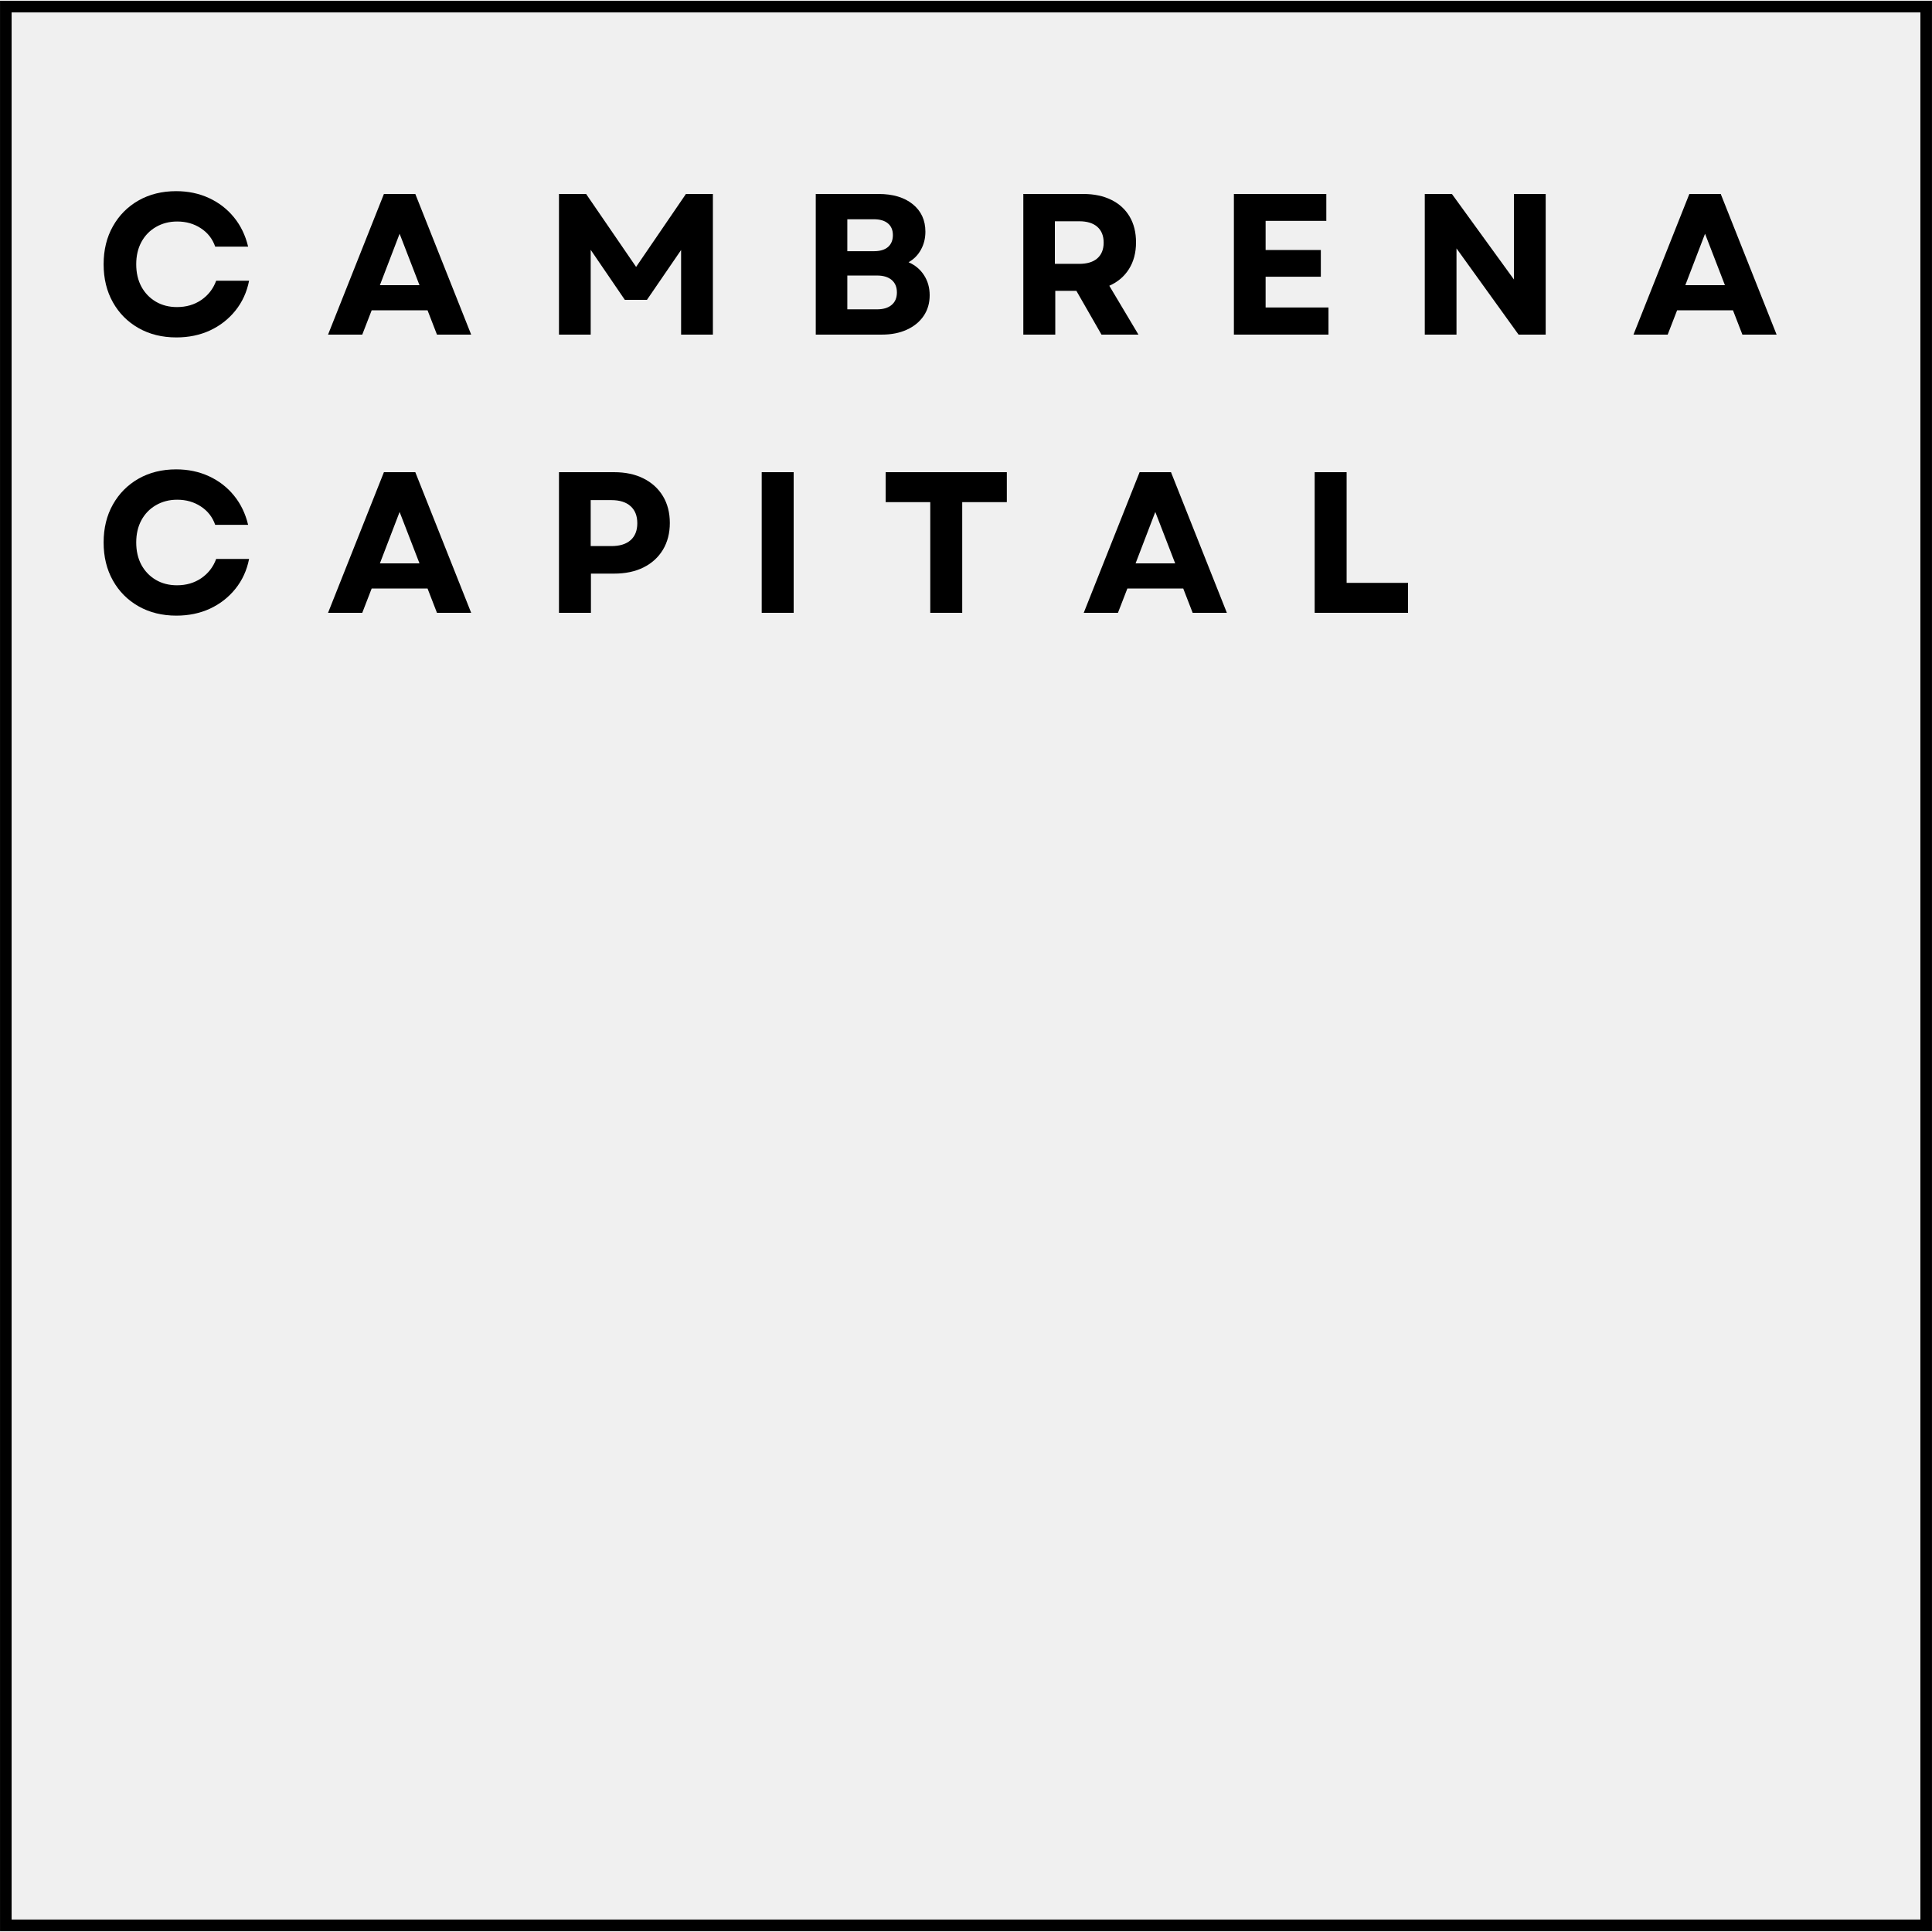
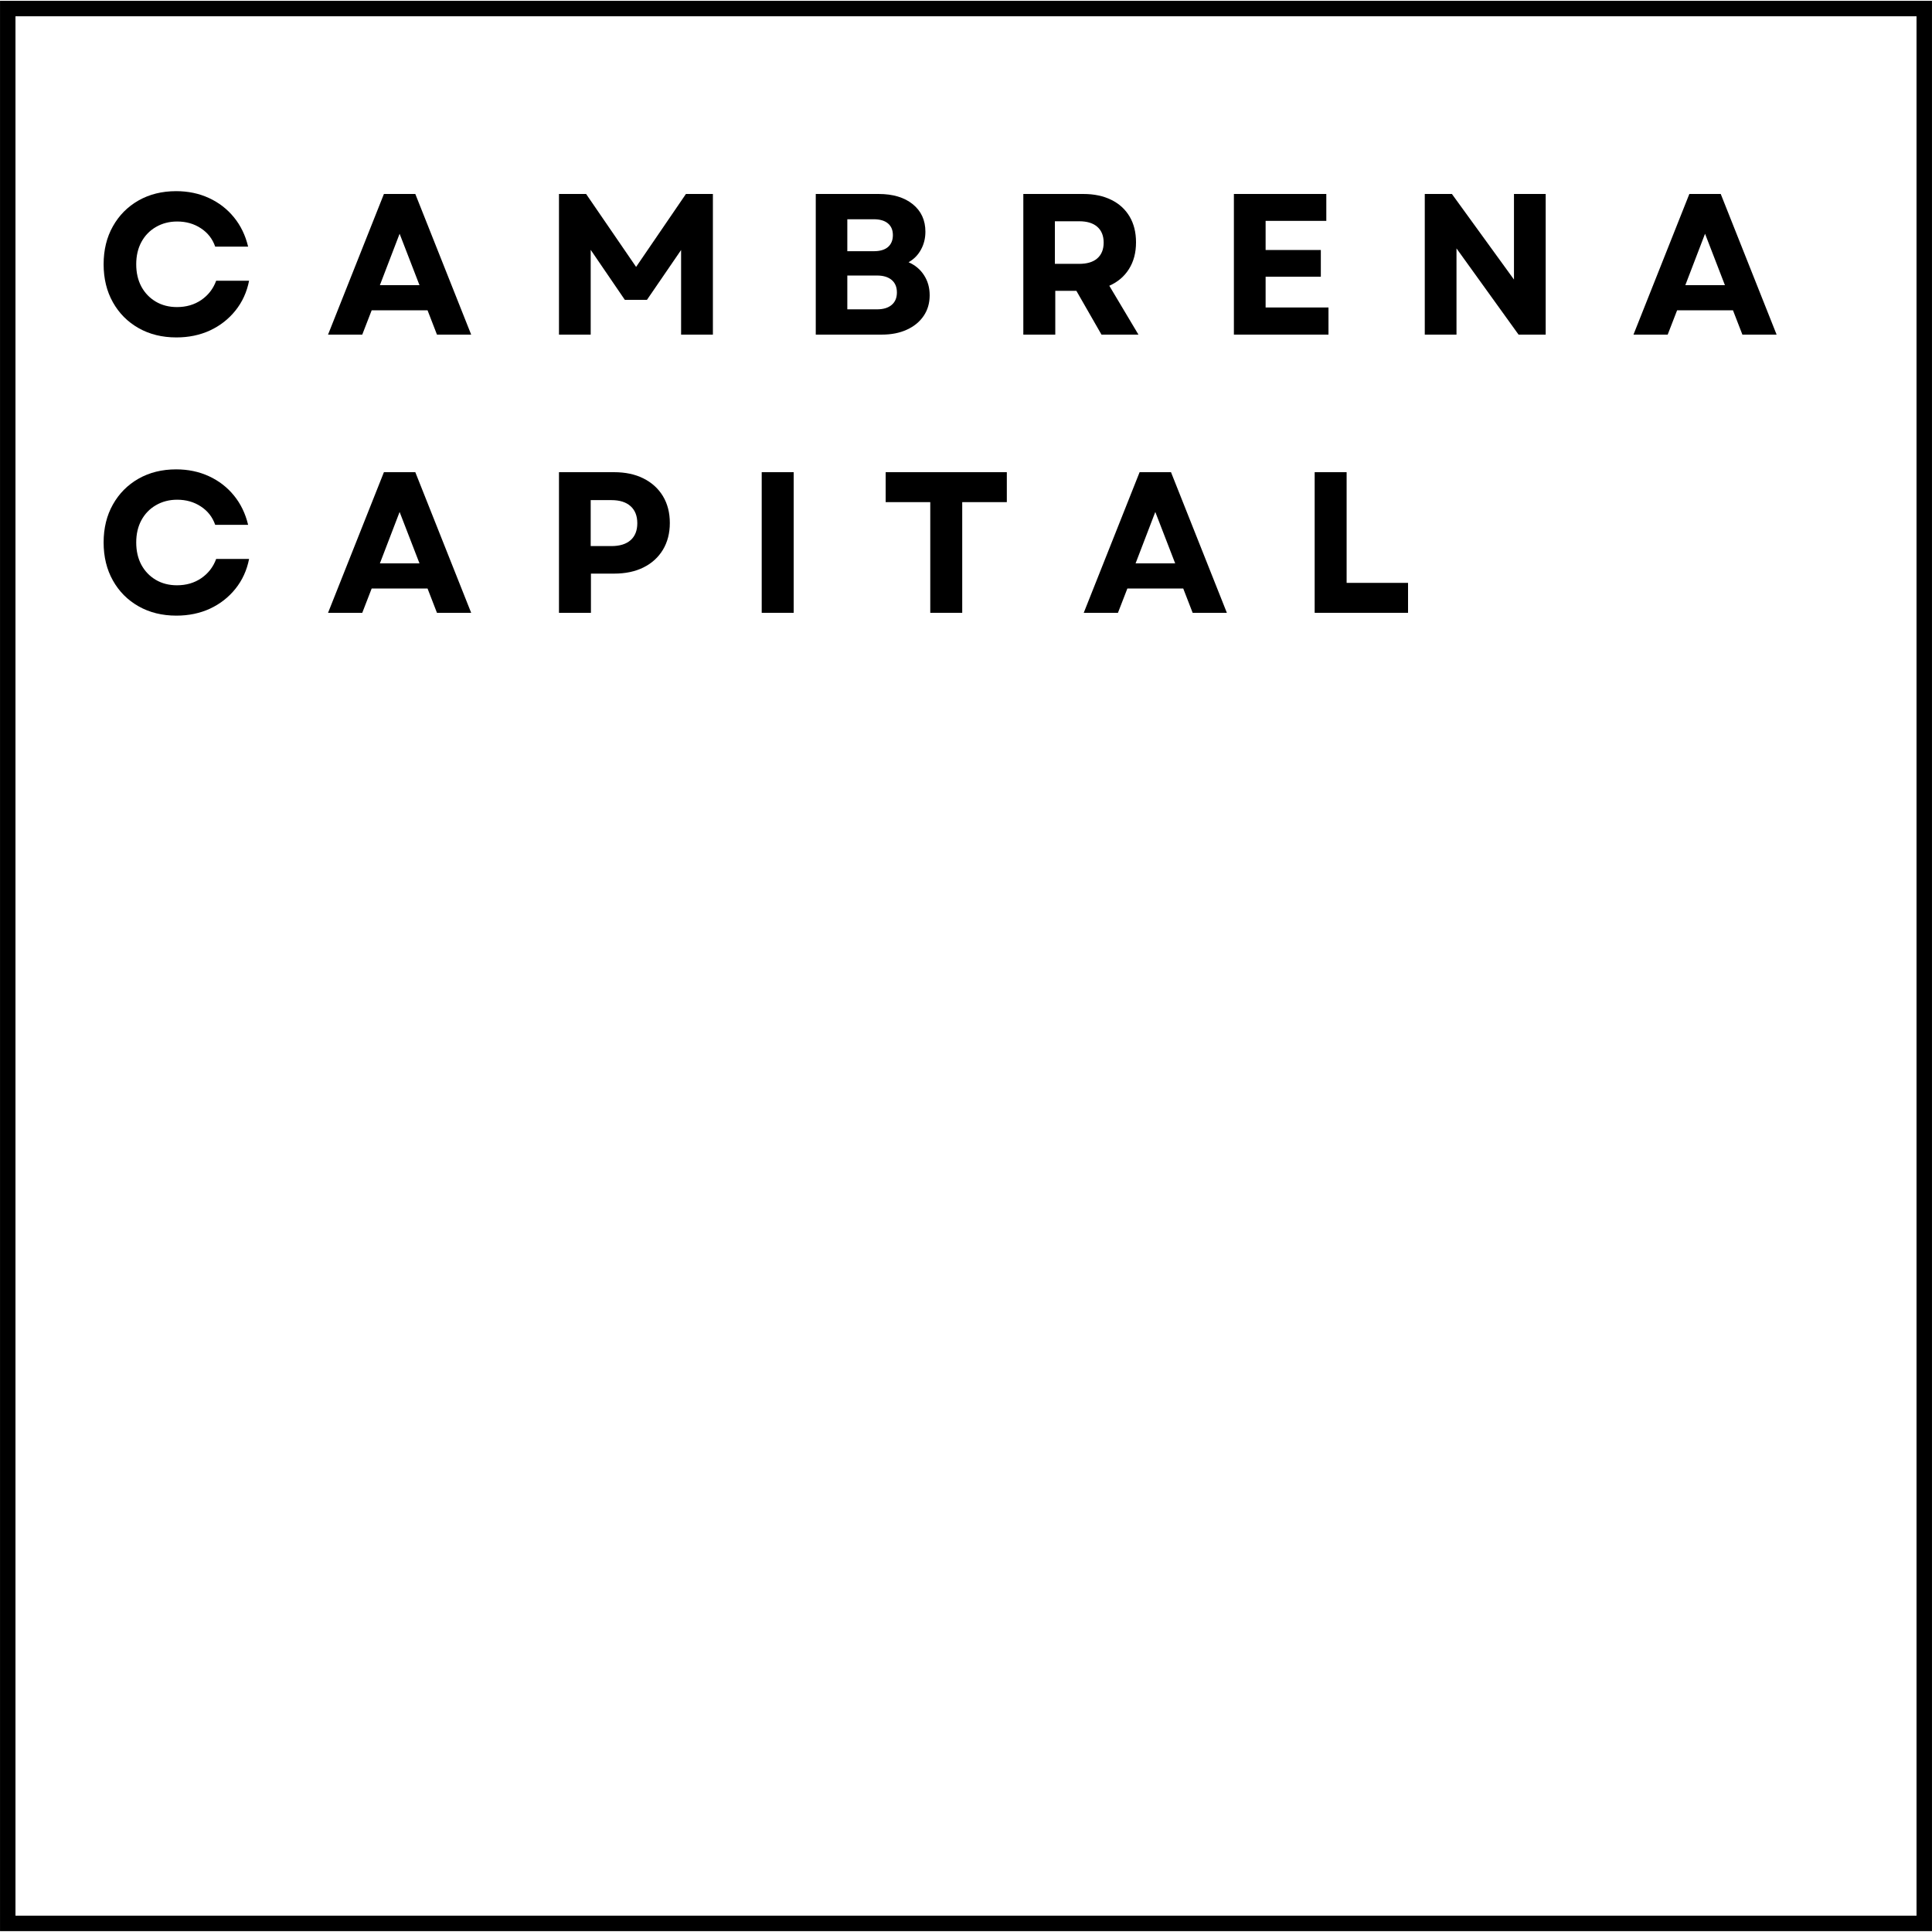
<svg xmlns="http://www.w3.org/2000/svg" width="500" zoomAndPan="magnify" viewBox="0 0 375 375" height="500" preserveAspectRatio="xMidYMid meet" version="1.0">
  <defs>
    <g />
-     <clipPath id="7476a1f703">
+     <clipPath id="5f6b8528f8">
      <path d="M 0.004 0.16 L 374.996 0.16 L 374.996 374.832 L 0.004 374.832 Z M 0.004 0.16 " clip-rule="nonzero" />
    </clipPath>
  </defs>
-   <g clip-path="url(#7476a1f703)">
-     <path stroke-linecap="butt" transform="matrix(0.75, 0, 0, 0.75, 0.00533163, 0.158732)" fill="none" stroke-linejoin="miter" d="M -0.002 0.002 L 499.988 0.002 L 499.988 499.564 L -0.002 499.564 Z M -0.002 0.002 " stroke="#000000" stroke-width="6" stroke-opacity="1" stroke-miterlimit="4" />
+   <rect x="-37.5" width="450" fill="#ffffff" y="-37.5" height="450" fill-opacity="1" />
+   <rect x="-37.5" width="450" fill="#ffffff" y="-37.5" height="450" fill-opacity="1" />
+   <g clip-path="url(#5f6b8528f8)">
+     <path stroke-linecap="butt" transform="matrix(0.75, 0, 0, 0.75, 0.00533163, 0.158732)" fill="none" stroke-linejoin="miter" d="M -0.002 0.002 L 499.988 0.002 L 499.988 499.564 L -0.002 499.564 Z M -0.002 0.002 " stroke="#000000" stroke-width="8" stroke-opacity="1" stroke-miterlimit="4" />
  </g>
  <g fill="#000000" fill-opacity="1">
    <g transform="translate(18.44102, 64.94758)">
      <g>
        <path d="M 15.797 0.547 C 13.035 0.547 10.586 -0.055 8.453 -1.266 C 6.328 -2.473 4.664 -4.145 3.469 -6.281 C 2.27 -8.414 1.672 -10.875 1.672 -13.656 C 1.672 -16.438 2.27 -18.891 3.469 -21.016 C 4.664 -23.148 6.32 -24.82 8.438 -26.031 C 10.562 -27.238 13 -27.844 15.75 -27.844 C 18.07 -27.844 20.191 -27.398 22.109 -26.516 C 24.035 -25.629 25.656 -24.379 26.969 -22.766 C 28.281 -21.16 29.195 -19.266 29.719 -17.078 L 23.328 -17.078 C 22.805 -18.586 21.879 -19.773 20.547 -20.641 C 19.223 -21.516 17.691 -21.953 15.953 -21.953 C 14.422 -21.953 13.047 -21.598 11.828 -20.891 C 10.617 -20.191 9.676 -19.219 9 -17.969 C 8.332 -16.727 8 -15.289 8 -13.656 C 8 -12.008 8.332 -10.562 9 -9.312 C 9.676 -8.07 10.613 -7.098 11.812 -6.391 C 13.008 -5.691 14.375 -5.344 15.906 -5.344 C 17.707 -5.344 19.281 -5.801 20.625 -6.719 C 21.977 -7.645 22.941 -8.891 23.516 -10.453 L 29.906 -10.453 C 29.469 -8.242 28.582 -6.312 27.25 -4.656 C 25.926 -3.008 24.285 -1.727 22.328 -0.812 C 20.367 0.094 18.191 0.547 15.797 0.547 Z M 15.797 0.547 " />
      </g>
    </g>
  </g>
  <g fill="#000000" fill-opacity="1">
    <g transform="translate(63.33004, 64.94758)">
      <g>
        <path d="M 0.344 0 L 11.188 -27.297 L 17.281 -27.297 L 28.125 0 L 21.484 0 L 19.656 -4.719 L 8.812 -4.719 L 6.984 0 Z M 10.406 -9.594 L 18.094 -9.594 L 14.234 -19.578 Z M 10.406 -9.594 " />
      </g>
    </g>
  </g>
  <g fill="#000000" fill-opacity="1">
    <g transform="translate(105.2161, 64.94758)">
      <g>
        <path d="M 3.281 0 L 3.281 -27.297 L 8.547 -27.297 L 18.25 -13.141 L 27.922 -27.297 L 33.156 -27.297 L 33.156 0 L 26.984 0 L 26.984 -16.422 L 20.359 -6.75 L 16.062 -6.75 L 9.438 -16.453 L 9.438 0 Z M 3.281 0 " />
      </g>
    </g>
  </g>
  <g fill="#000000" fill-opacity="1">
    <g transform="translate(155.0581, 64.94758)">
      <g>
        <path d="M 3.281 0 L 3.281 -27.297 L 15.484 -27.297 C 18.266 -27.297 20.473 -26.633 22.109 -25.312 C 23.742 -23.988 24.562 -22.207 24.562 -19.969 C 24.562 -18.695 24.273 -17.539 23.703 -16.5 C 23.141 -15.457 22.336 -14.641 21.297 -14.047 C 22.598 -13.473 23.602 -12.625 24.312 -11.5 C 25.031 -10.383 25.391 -9.098 25.391 -7.641 C 25.391 -6.109 25 -4.77 24.219 -3.625 C 23.438 -2.477 22.348 -1.586 20.953 -0.953 C 19.566 -0.316 17.953 0 16.109 0 Z M 9.406 -4.906 L 15.172 -4.906 C 16.391 -4.906 17.336 -5.191 18.016 -5.766 C 18.691 -6.336 19.031 -7.145 19.031 -8.188 C 19.031 -9.227 18.691 -10.035 18.016 -10.609 C 17.336 -11.18 16.391 -11.469 15.172 -11.469 L 9.406 -11.469 Z M 9.406 -16.188 L 14.547 -16.188 C 15.742 -16.188 16.66 -16.457 17.297 -17 C 17.93 -17.551 18.25 -18.32 18.25 -19.312 C 18.25 -20.289 17.93 -21.047 17.297 -21.578 C 16.66 -22.117 15.742 -22.391 14.547 -22.391 L 9.406 -22.391 Z M 9.406 -16.188 " />
      </g>
    </g>
  </g>
  <g fill="#000000" fill-opacity="1">
    <g transform="translate(195.3451, 64.94758)">
      <g>
        <path d="M 3.281 0 L 3.281 -27.297 L 14.938 -27.297 C 17.02 -27.297 18.828 -26.914 20.359 -26.156 C 21.891 -25.406 23.07 -24.328 23.906 -22.922 C 24.738 -21.523 25.156 -19.852 25.156 -17.906 C 25.156 -15.895 24.695 -14.164 23.781 -12.719 C 22.875 -11.281 21.602 -10.203 19.969 -9.484 L 25.625 0 L 18.453 0 L 13.578 -8.5 L 9.484 -8.5 L 9.484 0 Z M 9.406 -13.734 L 14.125 -13.734 C 15.656 -13.734 16.828 -14.086 17.641 -14.797 C 18.461 -15.516 18.875 -16.535 18.875 -17.859 C 18.875 -19.18 18.461 -20.203 17.641 -20.922 C 16.828 -21.641 15.656 -22 14.125 -22 L 9.406 -22 Z M 9.406 -13.734 " />
      </g>
    </g>
  </g>
  <g fill="#000000" fill-opacity="1">
    <g transform="translate(236.2171, 64.94758)">
      <g>
        <path d="M 3.281 0 L 3.281 -27.297 L 21.219 -27.297 L 21.219 -22.078 L 9.438 -22.078 L 9.438 -16.422 L 20.156 -16.422 L 20.156 -11.234 L 9.438 -11.234 L 9.438 -5.266 L 21.641 -5.266 L 21.641 0 Z M 3.281 0 " />
      </g>
    </g>
  </g>
  <g fill="#000000" fill-opacity="1">
    <g transform="translate(273.2671, 64.94758)">
      <g>
        <path d="M 3.281 0 L 3.281 -27.297 L 8.547 -27.297 L 20.594 -10.688 L 20.594 -27.297 L 26.75 -27.297 L 26.75 0 L 21.484 0 L 9.438 -16.734 L 9.438 0 Z M 3.281 0 " />
      </g>
    </g>
  </g>
  <g fill="#000000" fill-opacity="1">
    <g transform="translate(316.7132, 64.94758)">
      <g>
        <path d="M 0.344 0 L 11.188 -27.297 L 17.281 -27.297 L 28.125 0 L 21.484 0 L 19.656 -4.719 L 8.812 -4.719 L 6.984 0 Z M 10.406 -9.594 L 18.094 -9.594 L 14.234 -19.578 Z M 10.406 -9.594 " />
      </g>
    </g>
  </g>
  <g fill="#000000" fill-opacity="1">
    <g transform="translate(18.44102, 118.9476)">
      <g>
        <path d="M 15.797 0.547 C 13.035 0.547 10.586 -0.055 8.453 -1.266 C 6.328 -2.473 4.664 -4.145 3.469 -6.281 C 2.27 -8.414 1.672 -10.875 1.672 -13.656 C 1.672 -16.438 2.27 -18.891 3.469 -21.016 C 4.664 -23.148 6.32 -24.82 8.438 -26.031 C 10.562 -27.238 13 -27.844 15.75 -27.844 C 18.07 -27.844 20.191 -27.398 22.109 -26.516 C 24.035 -25.629 25.656 -24.379 26.969 -22.766 C 28.281 -21.16 29.195 -19.266 29.719 -17.078 L 23.328 -17.078 C 22.805 -18.586 21.879 -19.773 20.547 -20.641 C 19.223 -21.516 17.691 -21.953 15.953 -21.953 C 14.422 -21.953 13.047 -21.598 11.828 -20.891 C 10.617 -20.191 9.676 -19.219 9 -17.969 C 8.332 -16.727 8 -15.289 8 -13.656 C 8 -12.008 8.332 -10.562 9 -9.312 C 9.676 -8.07 10.613 -7.098 11.812 -6.391 C 13.008 -5.691 14.375 -5.344 15.906 -5.344 C 17.707 -5.344 19.281 -5.801 20.625 -6.719 C 21.977 -7.645 22.941 -8.891 23.516 -10.453 L 29.906 -10.453 C 29.469 -8.242 28.582 -6.312 27.25 -4.656 C 25.926 -3.008 24.285 -1.727 22.328 -0.812 C 20.367 0.094 18.191 0.547 15.797 0.547 Z M 15.797 0.547 " />
      </g>
    </g>
  </g>
  <g fill="#000000" fill-opacity="1">
    <g transform="translate(63.33004, 118.9476)">
      <g>
        <path d="M 0.344 0 L 11.188 -27.297 L 17.281 -27.297 L 28.125 0 L 21.484 0 L 19.656 -4.719 L 8.812 -4.719 L 6.984 0 Z M 10.406 -9.594 L 18.094 -9.594 L 14.234 -19.578 Z M 10.406 -9.594 " />
      </g>
    </g>
  </g>
  <g fill="#000000" fill-opacity="1">
    <g transform="translate(105.2161, 118.9476)">
      <g>
        <path d="M 3.281 0 L 3.281 -27.297 L 13.969 -27.297 C 16.176 -27.297 18.082 -26.891 19.688 -26.078 C 21.301 -25.273 22.555 -24.133 23.453 -22.656 C 24.348 -21.176 24.797 -19.438 24.797 -17.438 C 24.797 -15.457 24.348 -13.723 23.453 -12.234 C 22.555 -10.754 21.301 -9.613 19.688 -8.812 C 18.082 -8.008 16.176 -7.609 13.969 -7.609 L 9.484 -7.609 L 9.484 0 Z M 9.438 -12.953 L 13.453 -12.953 C 15.066 -12.953 16.305 -13.332 17.172 -14.094 C 18.047 -14.863 18.484 -15.961 18.484 -17.391 C 18.484 -18.816 18.047 -19.922 17.172 -20.703 C 16.305 -21.484 15.066 -21.875 13.453 -21.875 L 9.438 -21.875 Z M 9.438 -12.953 " />
      </g>
    </g>
  </g>
  <g fill="#000000" fill-opacity="1">
    <g transform="translate(144.5671, 118.9476)">
      <g>
        <path d="M 3.281 0 L 3.281 -27.297 L 9.484 -27.297 L 9.484 0 Z M 3.281 0 " />
      </g>
    </g>
  </g>
  <g fill="#000000" fill-opacity="1">
    <g transform="translate(170.7361, 118.9476)">
      <g>
        <path d="M 9.828 0 L 9.828 -21.484 L 1.172 -21.484 L 1.172 -27.297 L 24.688 -27.297 L 24.688 -21.484 L 16.031 -21.484 L 16.031 0 Z M 9.828 0 " />
      </g>
    </g>
  </g>
  <g fill="#000000" fill-opacity="1">
    <g transform="translate(210.0091, 118.9476)">
      <g>
        <path d="M 0.344 0 L 11.188 -27.297 L 17.281 -27.297 L 28.125 0 L 21.484 0 L 19.656 -4.719 L 8.812 -4.719 L 6.984 0 Z M 10.406 -9.594 L 18.094 -9.594 L 14.234 -19.578 Z M 10.406 -9.594 " />
      </g>
    </g>
  </g>
  <g fill="#000000" fill-opacity="1">
    <g transform="translate(251.8951, 118.9476)">
      <g>
        <path d="M 3.281 0 L 3.281 -27.297 L 9.484 -27.297 L 9.484 -5.812 L 21.406 -5.812 L 21.406 0 Z M 3.281 0 " />
      </g>
    </g>
  </g>
</svg>
